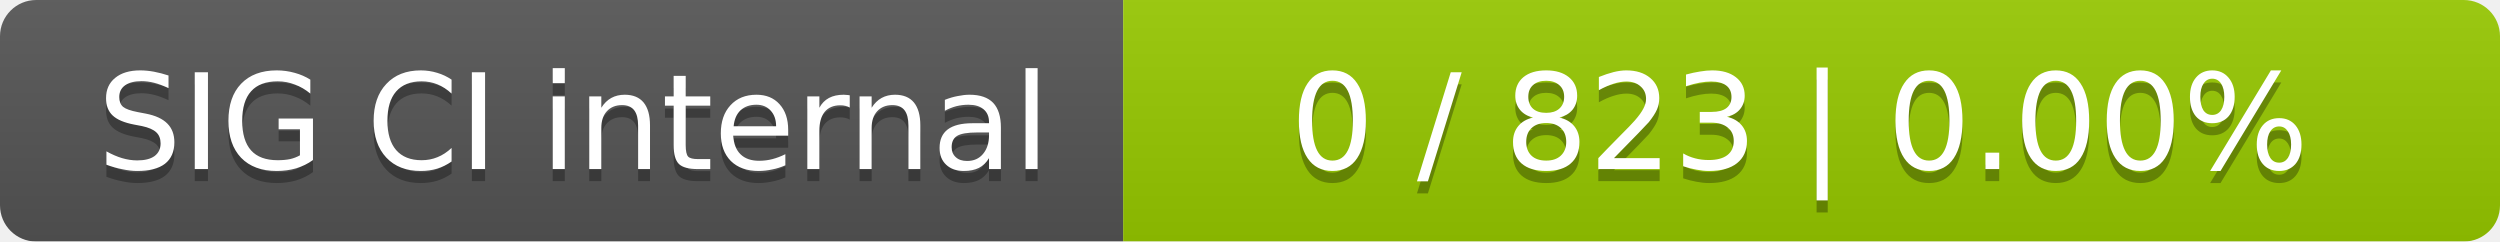
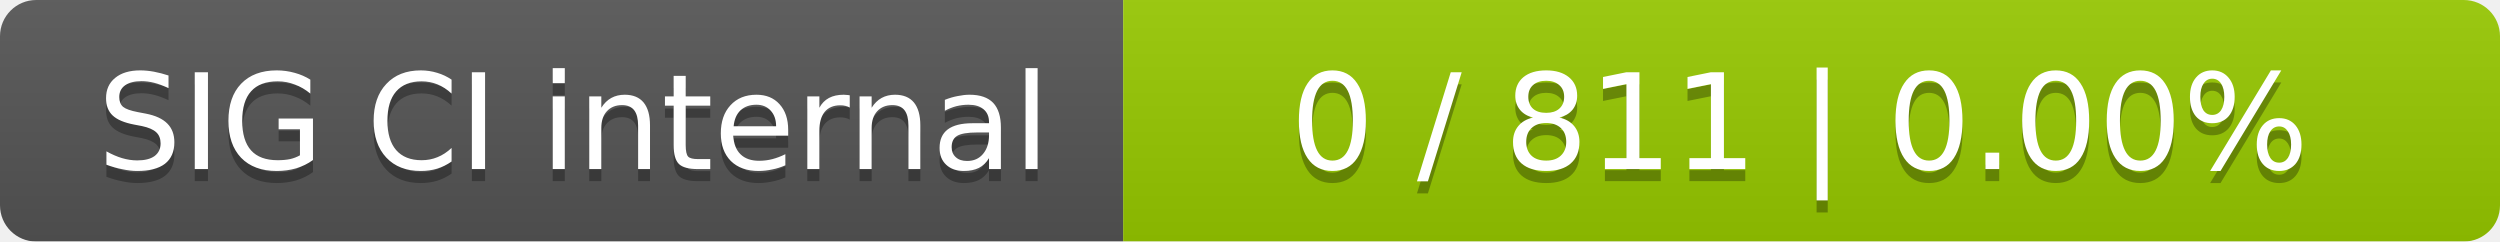
<svg xmlns="http://www.w3.org/2000/svg" width="207" height="20">
  <linearGradient id="smooth" x2="0" y2="100%">
    <stop offset="0" stop-color="#bbb" stop-opacity=".1" />
    <stop offset="1" stop-opacity=".1" />
  </linearGradient>
  <mask id="round">
    <rect width="207" height="20" rx="3" fill="#fff" />
  </mask>
  <g mask="url(#round)">
    <rect width="93" height="20" fill="#555" />
    <rect x="93" width="114" height="20" fill="#97ca00" />
    <rect width="207" height="20" fill="url(#smooth)" />
  </g>
  <g fill="#fff" text-anchor="middle" font-family="DejaVu Sans,Verdana,Geneva,sans-serif" font-size="11">
    <text x="47.5" y="15" fill="#010101" fill-opacity=".3">SIG CI internal</text>
    <text x="47.5" y="14">SIG CI internal</text>
-     <text x="149" y="15" fill="#010101" fill-opacity=".3">0 / 823    |    0.00%</text>
-     <text x="149" y="14">0 / 823    |    0.00%</text>
+     <text x="149" y="15" fill="#010101" fill-opacity=".3">0 / 811    |    0.00%</text>
+     <text x="149" y="14">0 / 811    |    0.00%</text>
  </g>
</svg>
